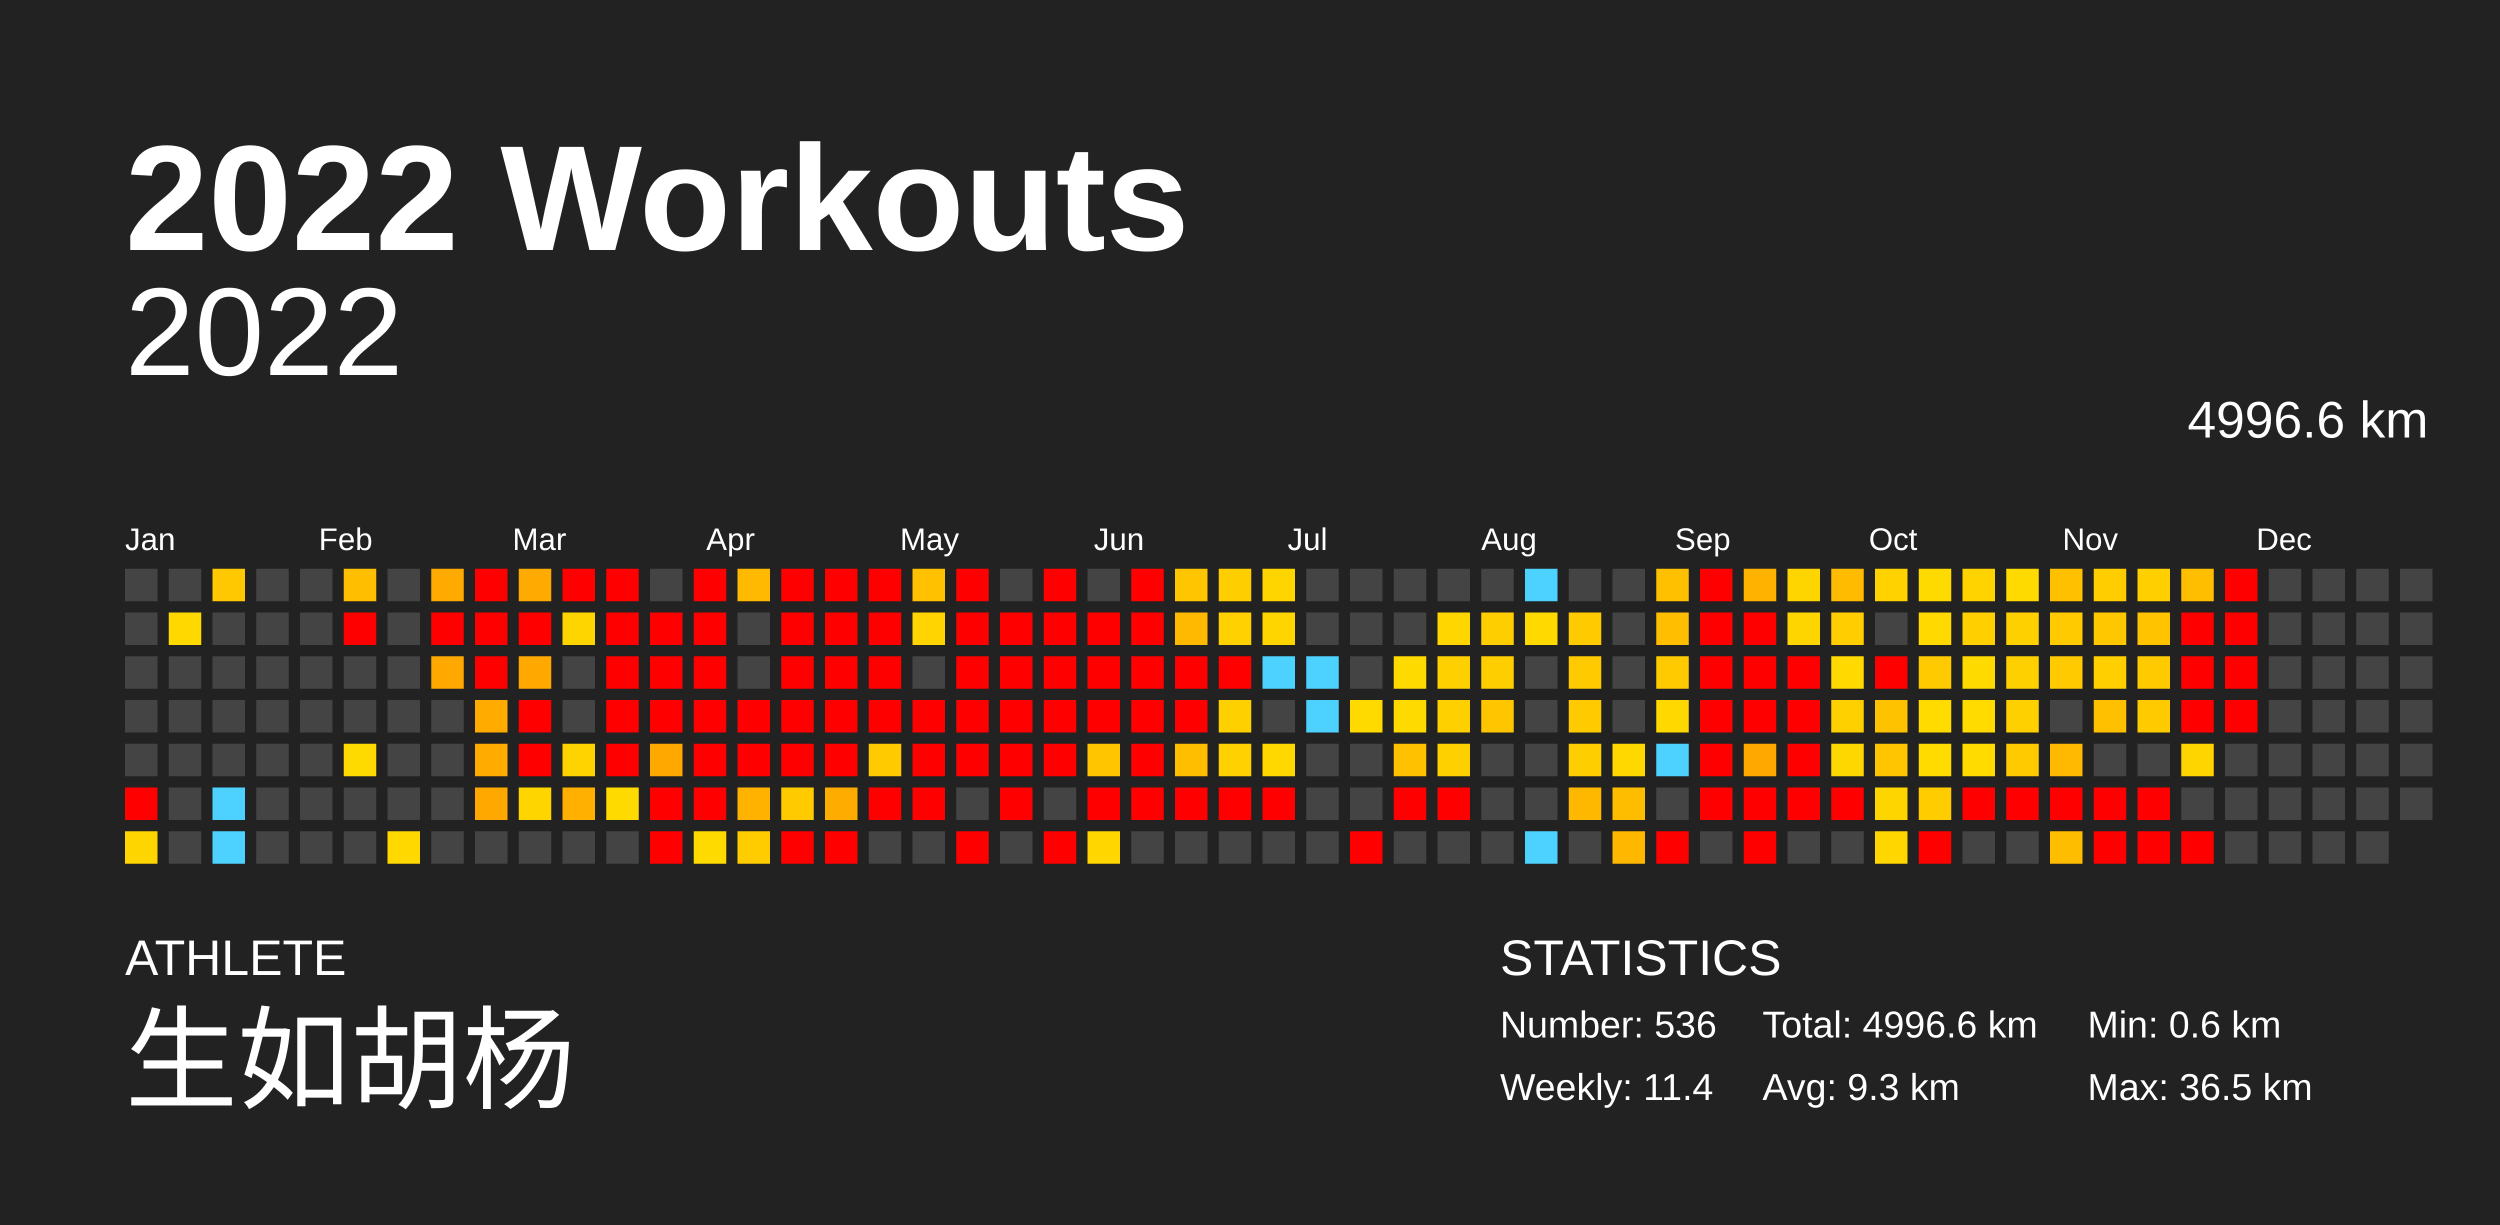
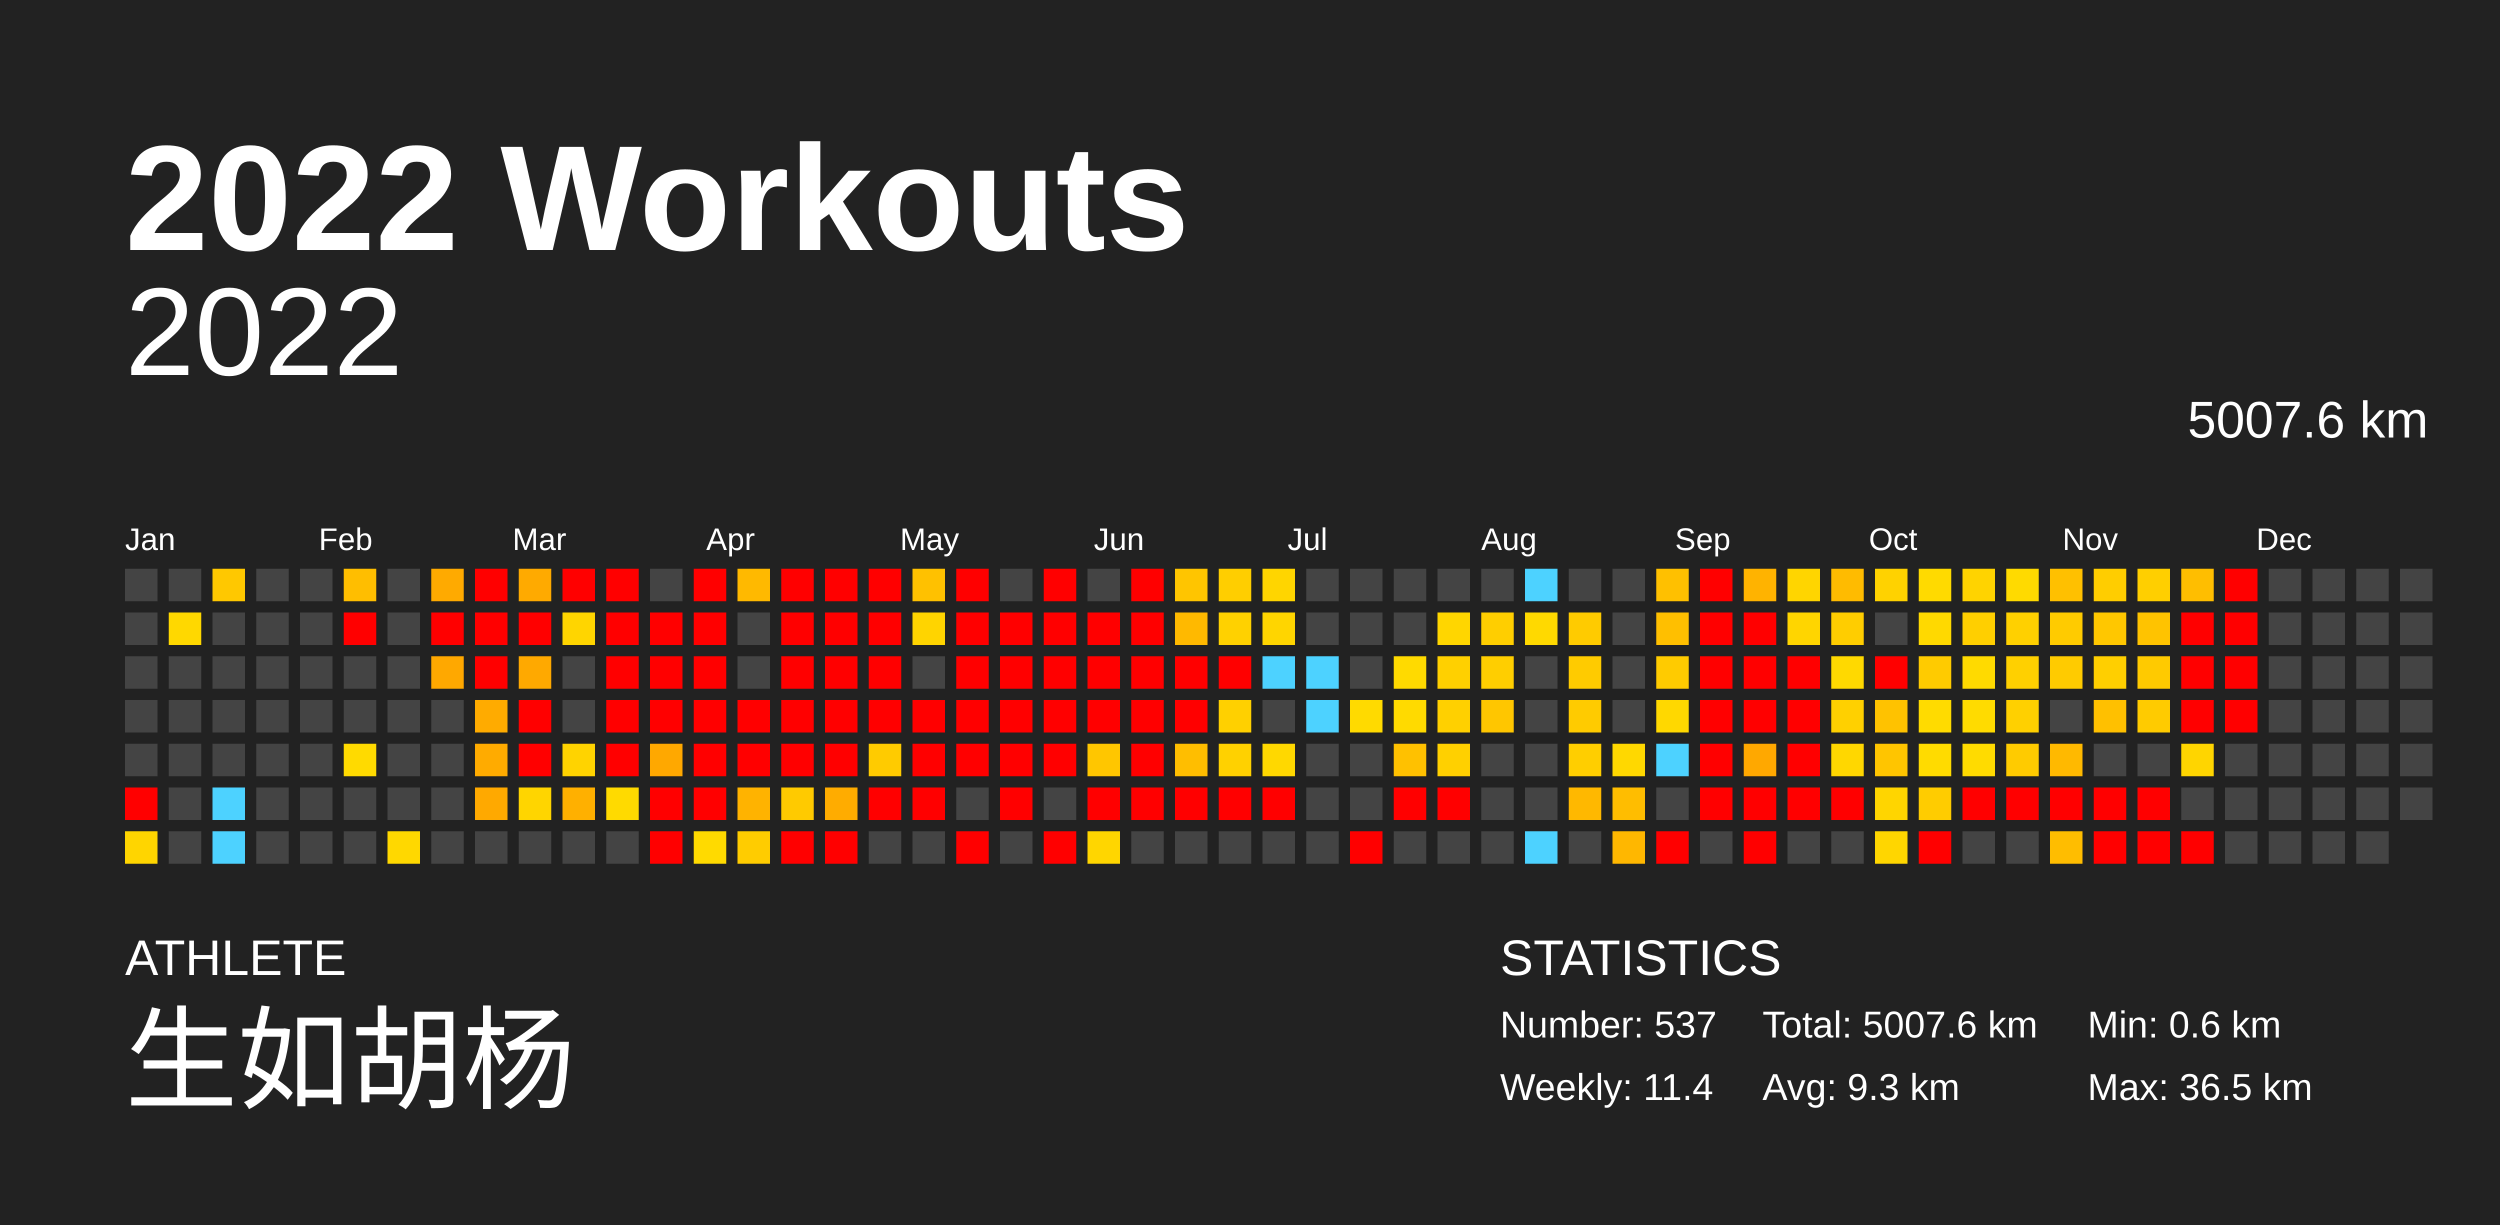
<svg xmlns="http://www.w3.org/2000/svg" baseProfile="full" height="98mm" version="1.1" viewBox="0,0,200,98" width="200mm">
  <defs />
  <rect fill="#222222" height="98" width="200" x="0" y="0" />
  <text fill="#FFFFFF" style="font-size:12px; font-family:Arial; font-weight:bold;" x="10" y="20">2022 Workouts</text>
  <text fill="#FFFFFF" style="font-size:4px; font-family:Arial" x="10" y="78">ATHLETE</text>
  <text fill="#FFFFFF" style="font-size:9px; font-family:Arial" x="10" y="88">生如胡杨</text>
  <text fill="#FFFFFF" style="font-size:4px; font-family:Arial" x="120" y="78">STATISTICS</text>
-   <text fill="#FFFFFF" style="font-size:3px; font-family:Arial" x="120" y="83">Number: 536</text>
+   <text fill="#FFFFFF" style="font-size:3px; font-family:Arial" x="120" y="83">Number: 537</text>
  <text fill="#FFFFFF" style="font-size:3px; font-family:Arial" x="120" y="88">Weekly: 11.4</text>
-   <text fill="#FFFFFF" style="font-size:3px; font-family:Arial" x="141" y="83">Total: 4996.6 km</text>
+   <text fill="#FFFFFF" style="font-size:3px; font-family:Arial" x="141" y="83">Total: 5007.6 km</text>
  <text fill="#FFFFFF" style="font-size:3px; font-family:Arial" x="141" y="88">Avg: 9.3 km</text>
  <text fill="#FFFFFF" style="font-size:3px; font-family:Arial" x="167" y="83">Min: 0.6 km</text>
  <text fill="#FFFFFF" style="font-size:3px; font-family:Arial" x="167" y="88">Max: 36.5 km</text>
  <text alignment-baseline="hanging" fill="#FFFFFF" style="font-size:10.0px; font-family:Arial;" x="10" y="30">2022</text>
-   <text alignment-baseline="hanging" fill="#FFFFFF" style="font-size:4.125px; font-family:Arial;" x="175" y="35">4996.6 km</text>
+   <text alignment-baseline="hanging" fill="#FFFFFF" style="font-size:4.125px; font-family:Arial;" x="175" y="35">5007.6 km</text>
  <text fill="#FFFFFF" style="font-size:2.5px; font-family:Arial" x="10.0" y="44">Jan</text>
  <text fill="#FFFFFF" style="font-size:2.5px; font-family:Arial" x="25.5" y="44">Feb</text>
  <text fill="#FFFFFF" style="font-size:2.5px; font-family:Arial" x="41.0" y="44">Mar</text>
  <text fill="#FFFFFF" style="font-size:2.5px; font-family:Arial" x="56.5" y="44">Apr</text>
  <text fill="#FFFFFF" style="font-size:2.5px; font-family:Arial" x="72.0" y="44">May</text>
  <text fill="#FFFFFF" style="font-size:2.5px; font-family:Arial" x="87.5" y="44">Jun</text>
  <text fill="#FFFFFF" style="font-size:2.5px; font-family:Arial" x="103.0" y="44">Jul</text>
  <text fill="#FFFFFF" style="font-size:2.5px; font-family:Arial" x="118.5" y="44">Aug</text>
  <text fill="#FFFFFF" style="font-size:2.5px; font-family:Arial" x="134.0" y="44">Sep</text>
  <text fill="#FFFFFF" style="font-size:2.5px; font-family:Arial" x="149.5" y="44">Oct</text>
  <text fill="#FFFFFF" style="font-size:2.5px; font-family:Arial" x="165.0" y="44">Nov</text>
  <text fill="#FFFFFF" style="font-size:2.5px; font-family:Arial" x="180.5" y="44">Dec</text>
  <rect fill="#444444" height="2.6" width="2.6" x="10.0" y="45.5" />
  <rect fill="#444444" height="2.6" width="2.6" x="10.0" y="49.0" />
  <rect fill="#444444" height="2.6" width="2.6" x="10.0" y="52.5" />
  <rect fill="#444444" height="2.6" width="2.6" x="10.0" y="56.0" />
  <rect fill="#444444" height="2.6" width="2.6" x="10.0" y="59.5" />
  <rect fill="red" height="2.6" width="2.6" x="10.0" y="63.0" />
  <rect fill="#ffd500" height="2.6" width="2.6" x="10.0" y="66.5" />
  <rect fill="#444444" height="2.6" width="2.6" x="13.5" y="45.5" />
  <rect fill="#ffd800" height="2.6" width="2.6" x="13.5" y="49.0" />
  <rect fill="#444444" height="2.6" width="2.6" x="13.5" y="52.5" />
  <rect fill="#444444" height="2.6" width="2.6" x="13.5" y="56.0" />
  <rect fill="#444444" height="2.6" width="2.6" x="13.5" y="59.5" />
  <rect fill="#444444" height="2.6" width="2.6" x="13.5" y="63.0" />
  <rect fill="#444444" height="2.6" width="2.6" x="13.5" y="66.5" />
  <rect fill="#ffc800" height="2.6" width="2.6" x="17.0" y="45.5" />
  <rect fill="#444444" height="2.6" width="2.6" x="17.0" y="49.0" />
  <rect fill="#444444" height="2.6" width="2.6" x="17.0" y="52.5" />
  <rect fill="#444444" height="2.6" width="2.6" x="17.0" y="56.0" />
  <rect fill="#444444" height="2.6" width="2.6" x="17.0" y="59.5" />
  <rect fill="#4dd2ff" height="2.6" width="2.6" x="17.0" y="63.0" />
  <rect fill="#4dd2ff" height="2.6" width="2.6" x="17.0" y="66.5" />
  <rect fill="#444444" height="2.6" width="2.6" x="20.5" y="45.5" />
  <rect fill="#444444" height="2.6" width="2.6" x="20.5" y="49.0" />
  <rect fill="#444444" height="2.6" width="2.6" x="20.5" y="52.5" />
  <rect fill="#444444" height="2.6" width="2.6" x="20.5" y="56.0" />
  <rect fill="#444444" height="2.6" width="2.6" x="20.5" y="59.5" />
  <rect fill="#444444" height="2.6" width="2.6" x="20.5" y="63.0" />
  <rect fill="#444444" height="2.6" width="2.6" x="20.5" y="66.5" />
  <rect fill="#444444" height="2.6" width="2.6" x="24.0" y="45.5" />
  <rect fill="#444444" height="2.6" width="2.6" x="24.0" y="49.0" />
  <rect fill="#444444" height="2.6" width="2.6" x="24.0" y="52.5" />
  <rect fill="#444444" height="2.6" width="2.6" x="24.0" y="56.0" />
  <rect fill="#444444" height="2.6" width="2.6" x="24.0" y="59.5" />
  <rect fill="#444444" height="2.6" width="2.6" x="24.0" y="63.0" />
  <rect fill="#444444" height="2.6" width="2.6" x="24.0" y="66.5" />
  <rect fill="#ffbe00" height="2.6" width="2.6" x="27.5" y="45.5" />
  <rect fill="red" height="2.6" width="2.6" x="27.5" y="49.0" />
  <rect fill="#444444" height="2.6" width="2.6" x="27.5" y="52.5" />
  <rect fill="#444444" height="2.6" width="2.6" x="27.5" y="56.0" />
  <rect fill="#ffda00" height="2.6" width="2.6" x="27.5" y="59.5" />
  <rect fill="#444444" height="2.6" width="2.6" x="27.5" y="63.0" />
  <rect fill="#444444" height="2.6" width="2.6" x="27.5" y="66.5" />
  <rect fill="#444444" height="2.6" width="2.6" x="31.0" y="45.5" />
  <rect fill="#444444" height="2.6" width="2.6" x="31.0" y="49.0" />
  <rect fill="#444444" height="2.6" width="2.6" x="31.0" y="52.5" />
  <rect fill="#444444" height="2.6" width="2.6" x="31.0" y="56.0" />
  <rect fill="#444444" height="2.6" width="2.6" x="31.0" y="59.5" />
  <rect fill="#444444" height="2.6" width="2.6" x="31.0" y="63.0" />
  <rect fill="#ffd800" height="2.6" width="2.6" x="31.0" y="66.5" />
  <rect fill="#ffaa00" height="2.6" width="2.6" x="34.5" y="45.5" />
  <rect fill="red" height="2.6" width="2.6" x="34.5" y="49.0" />
  <rect fill="#ffa800" height="2.6" width="2.6" x="34.5" y="52.5" />
  <rect fill="#444444" height="2.6" width="2.6" x="34.5" y="56.0" />
  <rect fill="#444444" height="2.6" width="2.6" x="34.5" y="59.5" />
  <rect fill="#444444" height="2.6" width="2.6" x="34.5" y="63.0" />
  <rect fill="#444444" height="2.6" width="2.6" x="34.5" y="66.5" />
  <rect fill="red" height="2.6" width="2.6" x="38.0" y="45.5" />
  <rect fill="red" height="2.6" width="2.6" x="38.0" y="49.0" />
  <rect fill="red" height="2.6" width="2.6" x="38.0" y="52.5" />
  <rect fill="#ffab00" height="2.6" width="2.6" x="38.0" y="56.0" />
  <rect fill="#ffab00" height="2.6" width="2.6" x="38.0" y="59.5" />
  <rect fill="#ffa900" height="2.6" width="2.6" x="38.0" y="63.0" />
  <rect fill="#444444" height="2.6" width="2.6" x="38.0" y="66.5" />
  <rect fill="#ffaa00" height="2.6" width="2.6" x="41.5" y="45.5" />
  <rect fill="red" height="2.6" width="2.6" x="41.5" y="49.0" />
  <rect fill="#ffa900" height="2.6" width="2.6" x="41.5" y="52.5" />
  <rect fill="red" height="2.6" width="2.6" x="41.5" y="56.0" />
  <rect fill="red" height="2.6" width="2.6" x="41.5" y="59.5" />
  <rect fill="#ffd500" height="2.6" width="2.6" x="41.5" y="63.0" />
  <rect fill="#444444" height="2.6" width="2.6" x="41.5" y="66.5" />
  <rect fill="red" height="2.6" width="2.6" x="45.0" y="45.5" />
  <rect fill="#ffd500" height="2.6" width="2.6" x="45.0" y="49.0" />
  <rect fill="#444444" height="2.6" width="2.6" x="45.0" y="52.5" />
  <rect fill="#444444" height="2.6" width="2.6" x="45.0" y="56.0" />
  <rect fill="#ffd300" height="2.6" width="2.6" x="45.0" y="59.5" />
  <rect fill="#ffb000" height="2.6" width="2.6" x="45.0" y="63.0" />
  <rect fill="#444444" height="2.6" width="2.6" x="45.0" y="66.5" />
  <rect fill="red" height="2.6" width="2.6" x="48.5" y="45.5" />
  <rect fill="red" height="2.6" width="2.6" x="48.5" y="49.0" />
  <rect fill="red" height="2.6" width="2.6" x="48.5" y="52.5" />
  <rect fill="red" height="2.6" width="2.6" x="48.5" y="56.0" />
  <rect fill="red" height="2.6" width="2.6" x="48.5" y="59.5" />
  <rect fill="#ffda00" height="2.6" width="2.6" x="48.5" y="63.0" />
  <rect fill="#444444" height="2.6" width="2.6" x="48.5" y="66.5" />
  <rect fill="#444444" height="2.6" width="2.6" x="52.0" y="45.5" />
  <rect fill="red" height="2.6" width="2.6" x="52.0" y="49.0" />
  <rect fill="red" height="2.6" width="2.6" x="52.0" y="52.5" />
  <rect fill="red" height="2.6" width="2.6" x="52.0" y="56.0" />
  <rect fill="#ffa800" height="2.6" width="2.6" x="52.0" y="59.5" />
  <rect fill="red" height="2.6" width="2.6" x="52.0" y="63.0" />
  <rect fill="red" height="2.6" width="2.6" x="52.0" y="66.5" />
  <rect fill="red" height="2.6" width="2.6" x="55.5" y="45.5" />
  <rect fill="red" height="2.6" width="2.6" x="55.5" y="49.0" />
  <rect fill="red" height="2.6" width="2.6" x="55.5" y="52.5" />
  <rect fill="red" height="2.6" width="2.6" x="55.5" y="56.0" />
  <rect fill="red" height="2.6" width="2.6" x="55.5" y="59.5" />
  <rect fill="red" height="2.6" width="2.6" x="55.5" y="63.0" />
  <rect fill="#ffda00" height="2.6" width="2.6" x="55.5" y="66.5" />
  <rect fill="#ffb900" height="2.6" width="2.6" x="59.0" y="45.5" />
  <rect fill="#444444" height="2.6" width="2.6" x="59.0" y="49.0" />
  <rect fill="#444444" height="2.6" width="2.6" x="59.0" y="52.5" />
  <rect fill="red" height="2.6" width="2.6" x="59.0" y="56.0" />
  <rect fill="red" height="2.6" width="2.6" x="59.0" y="59.5" />
  <rect fill="#ffb300" height="2.6" width="2.6" x="59.0" y="63.0" />
  <rect fill="#ffcc00" height="2.6" width="2.6" x="59.0" y="66.5" />
  <rect fill="red" height="2.6" width="2.6" x="62.5" y="45.5" />
  <rect fill="red" height="2.6" width="2.6" x="62.5" y="49.0" />
  <rect fill="red" height="2.6" width="2.6" x="62.5" y="52.5" />
  <rect fill="red" height="2.6" width="2.6" x="62.5" y="56.0" />
  <rect fill="red" height="2.6" width="2.6" x="62.5" y="59.5" />
  <rect fill="#ffca00" height="2.6" width="2.6" x="62.5" y="63.0" />
  <rect fill="red" height="2.6" width="2.6" x="62.5" y="66.5" />
  <rect fill="red" height="2.6" width="2.6" x="66.0" y="45.5" />
  <rect fill="red" height="2.6" width="2.6" x="66.0" y="49.0" />
  <rect fill="red" height="2.6" width="2.6" x="66.0" y="52.5" />
  <rect fill="red" height="2.6" width="2.6" x="66.0" y="56.0" />
  <rect fill="red" height="2.6" width="2.6" x="66.0" y="59.5" />
  <rect fill="#ffac00" height="2.6" width="2.6" x="66.0" y="63.0" />
  <rect fill="red" height="2.6" width="2.6" x="66.0" y="66.5" />
  <rect fill="red" height="2.6" width="2.6" x="69.5" y="45.5" />
  <rect fill="red" height="2.6" width="2.6" x="69.5" y="49.0" />
  <rect fill="red" height="2.6" width="2.6" x="69.5" y="52.5" />
  <rect fill="red" height="2.6" width="2.6" x="69.5" y="56.0" />
  <rect fill="#ffcb00" height="2.6" width="2.6" x="69.5" y="59.5" />
  <rect fill="red" height="2.6" width="2.6" x="69.5" y="63.0" />
  <rect fill="#444444" height="2.6" width="2.6" x="69.5" y="66.5" />
  <rect fill="#ffc100" height="2.6" width="2.6" x="73.0" y="45.5" />
  <rect fill="#ffd400" height="2.6" width="2.6" x="73.0" y="49.0" />
  <rect fill="#444444" height="2.6" width="2.6" x="73.0" y="52.5" />
  <rect fill="red" height="2.6" width="2.6" x="73.0" y="56.0" />
  <rect fill="red" height="2.6" width="2.6" x="73.0" y="59.5" />
  <rect fill="red" height="2.6" width="2.6" x="73.0" y="63.0" />
  <rect fill="#444444" height="2.6" width="2.6" x="73.0" y="66.5" />
  <rect fill="red" height="2.6" width="2.6" x="76.5" y="45.5" />
  <rect fill="red" height="2.6" width="2.6" x="76.5" y="49.0" />
  <rect fill="red" height="2.6" width="2.6" x="76.5" y="52.5" />
  <rect fill="red" height="2.6" width="2.6" x="76.5" y="56.0" />
  <rect fill="red" height="2.6" width="2.6" x="76.5" y="59.5" />
  <rect fill="#444444" height="2.6" width="2.6" x="76.5" y="63.0" />
  <rect fill="red" height="2.6" width="2.6" x="76.5" y="66.5" />
  <rect fill="#444444" height="2.6" width="2.6" x="80.0" y="45.5" />
  <rect fill="red" height="2.6" width="2.6" x="80.0" y="49.0" />
  <rect fill="red" height="2.6" width="2.6" x="80.0" y="52.5" />
  <rect fill="red" height="2.6" width="2.6" x="80.0" y="56.0" />
  <rect fill="red" height="2.6" width="2.6" x="80.0" y="59.5" />
  <rect fill="red" height="2.6" width="2.6" x="80.0" y="63.0" />
  <rect fill="#444444" height="2.6" width="2.6" x="80.0" y="66.5" />
  <rect fill="red" height="2.6" width="2.6" x="83.5" y="45.5" />
  <rect fill="red" height="2.6" width="2.6" x="83.5" y="49.0" />
  <rect fill="red" height="2.6" width="2.6" x="83.5" y="52.5" />
  <rect fill="red" height="2.6" width="2.6" x="83.5" y="56.0" />
  <rect fill="red" height="2.6" width="2.6" x="83.5" y="59.5" />
  <rect fill="#444444" height="2.6" width="2.6" x="83.5" y="63.0" />
  <rect fill="red" height="2.6" width="2.6" x="83.5" y="66.5" />
  <rect fill="#444444" height="2.6" width="2.6" x="87.0" y="45.5" />
  <rect fill="red" height="2.6" width="2.6" x="87.0" y="49.0" />
  <rect fill="red" height="2.6" width="2.6" x="87.0" y="52.5" />
  <rect fill="red" height="2.6" width="2.6" x="87.0" y="56.0" />
  <rect fill="#ffc600" height="2.6" width="2.6" x="87.0" y="59.5" />
  <rect fill="red" height="2.6" width="2.6" x="87.0" y="63.0" />
  <rect fill="#ffd600" height="2.6" width="2.6" x="87.0" y="66.5" />
  <rect fill="red" height="2.6" width="2.6" x="90.5" y="45.5" />
  <rect fill="red" height="2.6" width="2.6" x="90.5" y="49.0" />
  <rect fill="red" height="2.6" width="2.6" x="90.5" y="52.5" />
  <rect fill="red" height="2.6" width="2.6" x="90.5" y="56.0" />
  <rect fill="red" height="2.6" width="2.6" x="90.5" y="59.5" />
  <rect fill="red" height="2.6" width="2.6" x="90.5" y="63.0" />
  <rect fill="#444444" height="2.6" width="2.6" x="90.5" y="66.5" />
  <rect fill="#ffc500" height="2.6" width="2.6" x="94.0" y="45.5" />
  <rect fill="#ffb900" height="2.6" width="2.6" x="94.0" y="49.0" />
  <rect fill="red" height="2.6" width="2.6" x="94.0" y="52.5" />
  <rect fill="red" height="2.6" width="2.6" x="94.0" y="56.0" />
  <rect fill="#ffbe00" height="2.6" width="2.6" x="94.0" y="59.5" />
  <rect fill="red" height="2.6" width="2.6" x="94.0" y="63.0" />
  <rect fill="#444444" height="2.6" width="2.6" x="94.0" y="66.5" />
  <rect fill="#ffce00" height="2.6" width="2.6" x="97.5" y="45.5" />
  <rect fill="#ffd100" height="2.6" width="2.6" x="97.5" y="49.0" />
  <rect fill="red" height="2.6" width="2.6" x="97.5" y="52.5" />
  <rect fill="#ffd000" height="2.6" width="2.6" x="97.5" y="56.0" />
  <rect fill="#ffd100" height="2.6" width="2.6" x="97.5" y="59.5" />
  <rect fill="red" height="2.6" width="2.6" x="97.5" y="63.0" />
  <rect fill="#444444" height="2.6" width="2.6" x="97.5" y="66.5" />
  <rect fill="#ffd500" height="2.6" width="2.6" x="101.0" y="45.5" />
  <rect fill="#ffd500" height="2.6" width="2.6" x="101.0" y="49.0" />
  <rect fill="#4dd2ff" height="2.6" width="2.6" x="101.0" y="52.5" />
  <rect fill="#444444" height="2.6" width="2.6" x="101.0" y="56.0" />
  <rect fill="#ffd800" height="2.6" width="2.6" x="101.0" y="59.5" />
  <rect fill="red" height="2.6" width="2.6" x="101.0" y="63.0" />
  <rect fill="#444444" height="2.6" width="2.6" x="101.0" y="66.5" />
  <rect fill="#444444" height="2.6" width="2.6" x="104.5" y="45.5" />
  <rect fill="#444444" height="2.6" width="2.6" x="104.5" y="49.0" />
  <rect fill="#4dd2ff" height="2.6" width="2.6" x="104.5" y="52.5" />
  <rect fill="#4dd2ff" height="2.6" width="2.6" x="104.5" y="56.0" />
  <rect fill="#444444" height="2.6" width="2.6" x="104.5" y="59.5" />
  <rect fill="#444444" height="2.6" width="2.6" x="104.5" y="63.0" />
  <rect fill="#444444" height="2.6" width="2.6" x="104.5" y="66.5" />
  <rect fill="#444444" height="2.6" width="2.6" x="108.0" y="45.5" />
  <rect fill="#444444" height="2.6" width="2.6" x="108.0" y="49.0" />
  <rect fill="#444444" height="2.6" width="2.6" x="108.0" y="52.5" />
  <rect fill="#ffda00" height="2.6" width="2.6" x="108.0" y="56.0" />
  <rect fill="#444444" height="2.6" width="2.6" x="108.0" y="59.5" />
  <rect fill="#444444" height="2.6" width="2.6" x="108.0" y="63.0" />
  <rect fill="red" height="2.6" width="2.6" x="108.0" y="66.5" />
  <rect fill="#444444" height="2.6" width="2.6" x="111.5" y="45.5" />
  <rect fill="#444444" height="2.6" width="2.6" x="111.5" y="49.0" />
  <rect fill="#ffda00" height="2.6" width="2.6" x="111.5" y="52.5" />
  <rect fill="#ffda00" height="2.6" width="2.6" x="111.5" y="56.0" />
  <rect fill="#ffc100" height="2.6" width="2.6" x="111.5" y="59.5" />
  <rect fill="red" height="2.6" width="2.6" x="111.5" y="63.0" />
  <rect fill="#444444" height="2.6" width="2.6" x="111.5" y="66.5" />
  <rect fill="#444444" height="2.6" width="2.6" x="115.0" y="45.5" />
  <rect fill="#ffd600" height="2.6" width="2.6" x="115.0" y="49.0" />
  <rect fill="#ffd000" height="2.6" width="2.6" x="115.0" y="52.5" />
  <rect fill="#ffd000" height="2.6" width="2.6" x="115.0" y="56.0" />
  <rect fill="#ffd000" height="2.6" width="2.6" x="115.0" y="59.5" />
  <rect fill="red" height="2.6" width="2.6" x="115.0" y="63.0" />
  <rect fill="#444444" height="2.6" width="2.6" x="115.0" y="66.5" />
  <rect fill="#444444" height="2.6" width="2.6" x="118.5" y="45.5" />
  <rect fill="#ffce00" height="2.6" width="2.6" x="118.5" y="49.0" />
  <rect fill="#ffce00" height="2.6" width="2.6" x="118.5" y="52.5" />
  <rect fill="#ffc600" height="2.6" width="2.6" x="118.5" y="56.0" />
  <rect fill="#444444" height="2.6" width="2.6" x="118.5" y="59.5" />
  <rect fill="#444444" height="2.6" width="2.6" x="118.5" y="63.0" />
  <rect fill="#444444" height="2.6" width="2.6" x="118.5" y="66.5" />
  <rect fill="#4dd2ff" height="2.6" width="2.6" x="122.0" y="45.5" />
  <rect fill="#ffd900" height="2.6" width="2.6" x="122.0" y="49.0" />
  <rect fill="#444444" height="2.6" width="2.6" x="122.0" y="52.5" />
  <rect fill="#444444" height="2.6" width="2.6" x="122.0" y="56.0" />
  <rect fill="#444444" height="2.6" width="2.6" x="122.0" y="59.5" />
  <rect fill="#444444" height="2.6" width="2.6" x="122.0" y="63.0" />
  <rect fill="#4dd2ff" height="2.6" width="2.6" x="122.0" y="66.5" />
  <rect fill="#444444" height="2.6" width="2.6" x="125.5" y="45.5" />
  <rect fill="#ffcb00" height="2.6" width="2.6" x="125.5" y="49.0" />
  <rect fill="#ffcb00" height="2.6" width="2.6" x="125.5" y="52.5" />
  <rect fill="#ffcb00" height="2.6" width="2.6" x="125.5" y="56.0" />
  <rect fill="#ffce00" height="2.6" width="2.6" x="125.5" y="59.5" />
  <rect fill="#ffb800" height="2.6" width="2.6" x="125.5" y="63.0" />
  <rect fill="#444444" height="2.6" width="2.6" x="125.5" y="66.5" />
  <rect fill="#444444" height="2.6" width="2.6" x="129.0" y="45.5" />
  <rect fill="#444444" height="2.6" width="2.6" x="129.0" y="49.0" />
  <rect fill="#444444" height="2.6" width="2.6" x="129.0" y="52.5" />
  <rect fill="#444444" height="2.6" width="2.6" x="129.0" y="56.0" />
  <rect fill="#ffd800" height="2.6" width="2.6" x="129.0" y="59.5" />
  <rect fill="#ffbd00" height="2.6" width="2.6" x="129.0" y="63.0" />
  <rect fill="#ffb700" height="2.6" width="2.6" x="129.0" y="66.5" />
  <rect fill="#ffc000" height="2.6" width="2.6" x="132.5" y="45.5" />
  <rect fill="#ffbf00" height="2.6" width="2.6" x="132.5" y="49.0" />
  <rect fill="#ffcb00" height="2.6" width="2.6" x="132.5" y="52.5" />
  <rect fill="#ffd800" height="2.6" width="2.6" x="132.5" y="56.0" />
  <rect fill="#4dd2ff" height="2.6" width="2.6" x="132.5" y="59.5" />
  <rect fill="#444444" height="2.6" width="2.6" x="132.5" y="63.0" />
  <rect fill="red" height="2.6" width="2.6" x="132.5" y="66.5" />
  <rect fill="red" height="2.6" width="2.6" x="136.0" y="45.5" />
  <rect fill="red" height="2.6" width="2.6" x="136.0" y="49.0" />
  <rect fill="red" height="2.6" width="2.6" x="136.0" y="52.5" />
  <rect fill="red" height="2.6" width="2.6" x="136.0" y="56.0" />
  <rect fill="red" height="2.6" width="2.6" x="136.0" y="59.5" />
  <rect fill="red" height="2.6" width="2.6" x="136.0" y="63.0" />
  <rect fill="#444444" height="2.6" width="2.6" x="136.0" y="66.5" />
  <rect fill="#ffb300" height="2.6" width="2.6" x="139.5" y="45.5" />
  <rect fill="red" height="2.6" width="2.6" x="139.5" y="49.0" />
  <rect fill="red" height="2.6" width="2.6" x="139.5" y="52.5" />
  <rect fill="red" height="2.6" width="2.6" x="139.5" y="56.0" />
  <rect fill="#ffa800" height="2.6" width="2.6" x="139.5" y="59.5" />
  <rect fill="red" height="2.6" width="2.6" x="139.5" y="63.0" />
  <rect fill="red" height="2.6" width="2.6" x="139.5" y="66.5" />
  <rect fill="#ffd500" height="2.6" width="2.6" x="143.0" y="45.5" />
  <rect fill="#ffd500" height="2.6" width="2.6" x="143.0" y="49.0" />
  <rect fill="red" height="2.6" width="2.6" x="143.0" y="52.5" />
  <rect fill="red" height="2.6" width="2.6" x="143.0" y="56.0" />
  <rect fill="red" height="2.6" width="2.6" x="143.0" y="59.5" />
  <rect fill="red" height="2.6" width="2.6" x="143.0" y="63.0" />
  <rect fill="#444444" height="2.6" width="2.6" x="143.0" y="66.5" />
  <rect fill="#ffbb00" height="2.6" width="2.6" x="146.5" y="45.5" />
  <rect fill="#ffcd00" height="2.6" width="2.6" x="146.5" y="49.0" />
  <rect fill="#ffd900" height="2.6" width="2.6" x="146.5" y="52.5" />
  <rect fill="#ffd000" height="2.6" width="2.6" x="146.5" y="56.0" />
  <rect fill="#ffd700" height="2.6" width="2.6" x="146.5" y="59.5" />
  <rect fill="red" height="2.6" width="2.6" x="146.5" y="63.0" />
  <rect fill="#444444" height="2.6" width="2.6" x="146.5" y="66.5" />
  <rect fill="#ffd200" height="2.6" width="2.6" x="150.0" y="45.5" />
  <rect fill="#444444" height="2.6" width="2.6" x="150.0" y="49.0" />
  <rect fill="red" height="2.6" width="2.6" x="150.0" y="52.5" />
  <rect fill="#ffc200" height="2.6" width="2.6" x="150.0" y="56.0" />
  <rect fill="#ffc500" height="2.6" width="2.6" x="150.0" y="59.5" />
  <rect fill="#ffd500" height="2.6" width="2.6" x="150.0" y="63.0" />
  <rect fill="#ffd600" height="2.6" width="2.6" x="150.0" y="66.5" />
  <rect fill="#ffda00" height="2.6" width="2.6" x="153.5" y="45.5" />
  <rect fill="#ffd900" height="2.6" width="2.6" x="153.5" y="49.0" />
  <rect fill="#ffcb00" height="2.6" width="2.6" x="153.5" y="52.5" />
  <rect fill="#ffdb00" height="2.6" width="2.6" x="153.5" y="56.0" />
  <rect fill="#ffdb00" height="2.6" width="2.6" x="153.5" y="59.5" />
  <rect fill="#ffcc00" height="2.6" width="2.6" x="153.5" y="63.0" />
  <rect fill="red" height="2.6" width="2.6" x="153.5" y="66.5" />
  <rect fill="#ffd300" height="2.6" width="2.6" x="157.0" y="45.5" />
  <rect fill="#ffcf00" height="2.6" width="2.6" x="157.0" y="49.0" />
  <rect fill="#ffda00" height="2.6" width="2.6" x="157.0" y="52.5" />
  <rect fill="#ffdb00" height="2.6" width="2.6" x="157.0" y="56.0" />
  <rect fill="#ffdb00" height="2.6" width="2.6" x="157.0" y="59.5" />
  <rect fill="red" height="2.6" width="2.6" x="157.0" y="63.0" />
  <rect fill="#444444" height="2.6" width="2.6" x="157.0" y="66.5" />
  <rect fill="#ffda00" height="2.6" width="2.6" x="160.5" y="45.5" />
  <rect fill="#ffd000" height="2.6" width="2.6" x="160.5" y="49.0" />
  <rect fill="#ffd000" height="2.6" width="2.6" x="160.5" y="52.5" />
  <rect fill="#ffd000" height="2.6" width="2.6" x="160.5" y="56.0" />
  <rect fill="#ffcb00" height="2.6" width="2.6" x="160.5" y="59.5" />
  <rect fill="red" height="2.6" width="2.6" x="160.5" y="63.0" />
  <rect fill="#444444" height="2.6" width="2.6" x="160.5" y="66.5" />
  <rect fill="#ffc000" height="2.6" width="2.6" x="164.0" y="45.5" />
  <rect fill="#ffcb00" height="2.6" width="2.6" x="164.0" y="49.0" />
  <rect fill="#ffcb00" height="2.6" width="2.6" x="164.0" y="52.5" />
  <rect fill="#444444" height="2.6" width="2.6" x="164.0" y="56.0" />
  <rect fill="#ffb900" height="2.6" width="2.6" x="164.0" y="59.5" />
  <rect fill="red" height="2.6" width="2.6" x="164.0" y="63.0" />
  <rect fill="#ffbd00" height="2.6" width="2.6" x="164.0" y="66.5" />
  <rect fill="#ffcd00" height="2.6" width="2.6" x="167.5" y="45.5" />
  <rect fill="#ffc700" height="2.6" width="2.6" x="167.5" y="49.0" />
  <rect fill="#ffcf00" height="2.6" width="2.6" x="167.5" y="52.5" />
  <rect fill="#ffc000" height="2.6" width="2.6" x="167.5" y="56.0" />
  <rect fill="#444444" height="2.6" width="2.6" x="167.5" y="59.5" />
  <rect fill="red" height="2.6" width="2.6" x="167.5" y="63.0" />
  <rect fill="red" height="2.6" width="2.6" x="167.5" y="66.5" />
  <rect fill="#ffcf00" height="2.6" width="2.6" x="171.0" y="45.5" />
  <rect fill="#ffc300" height="2.6" width="2.6" x="171.0" y="49.0" />
  <rect fill="#ffca00" height="2.6" width="2.6" x="171.0" y="52.5" />
  <rect fill="#ffcb00" height="2.6" width="2.6" x="171.0" y="56.0" />
  <rect fill="#444444" height="2.6" width="2.6" x="171.0" y="59.5" />
  <rect fill="red" height="2.6" width="2.6" x="171.0" y="63.0" />
  <rect fill="red" height="2.6" width="2.6" x="171.0" y="66.5" />
  <rect fill="#ffbe00" height="2.6" width="2.6" x="174.5" y="45.5" />
  <rect fill="red" height="2.6" width="2.6" x="174.5" y="49.0" />
  <rect fill="red" height="2.6" width="2.6" x="174.5" y="52.5" />
  <rect fill="red" height="2.6" width="2.6" x="174.5" y="56.0" />
  <rect fill="#ffd500" height="2.6" width="2.6" x="174.5" y="59.5" />
  <rect fill="#444444" height="2.6" width="2.6" x="174.5" y="63.0" />
  <rect fill="red" height="2.6" width="2.6" x="174.5" y="66.5" />
  <rect fill="red" height="2.6" width="2.6" x="178.0" y="45.5" />
  <rect fill="red" height="2.6" width="2.6" x="178.0" y="49.0" />
  <rect fill="red" height="2.6" width="2.6" x="178.0" y="52.5" />
  <rect fill="red" height="2.6" width="2.6" x="178.0" y="56.0" />
  <rect fill="#444444" height="2.6" width="2.6" x="178.0" y="59.5" />
  <rect fill="#444444" height="2.6" width="2.6" x="178.0" y="63.0" />
  <rect fill="#444444" height="2.6" width="2.6" x="178.0" y="66.5" />
  <rect fill="#444444" height="2.6" width="2.6" x="181.5" y="45.5" />
  <rect fill="#444444" height="2.6" width="2.6" x="181.5" y="49.0" />
  <rect fill="#444444" height="2.6" width="2.6" x="181.5" y="52.5" />
  <rect fill="#444444" height="2.6" width="2.6" x="181.5" y="56.0" />
  <rect fill="#444444" height="2.6" width="2.6" x="181.5" y="59.5" />
  <rect fill="#444444" height="2.6" width="2.6" x="181.5" y="63.0" />
  <rect fill="#444444" height="2.6" width="2.6" x="181.5" y="66.5" />
  <rect fill="#444444" height="2.6" width="2.6" x="185.0" y="45.5" />
  <rect fill="#444444" height="2.6" width="2.6" x="185.0" y="49.0" />
  <rect fill="#444444" height="2.6" width="2.6" x="185.0" y="52.5" />
  <rect fill="#444444" height="2.6" width="2.6" x="185.0" y="56.0" />
  <rect fill="#444444" height="2.6" width="2.6" x="185.0" y="59.5" />
  <rect fill="#444444" height="2.6" width="2.6" x="185.0" y="63.0" />
  <rect fill="#444444" height="2.6" width="2.6" x="185.0" y="66.5" />
  <rect fill="#444444" height="2.6" width="2.6" x="188.5" y="45.5" />
  <rect fill="#444444" height="2.6" width="2.6" x="188.5" y="49.0" />
  <rect fill="#444444" height="2.6" width="2.6" x="188.5" y="52.5" />
  <rect fill="#444444" height="2.6" width="2.6" x="188.5" y="56.0" />
  <rect fill="#444444" height="2.6" width="2.6" x="188.5" y="59.5" />
  <rect fill="#444444" height="2.6" width="2.6" x="188.5" y="63.0" />
  <rect fill="#444444" height="2.6" width="2.6" x="188.5" y="66.5" />
  <rect fill="#444444" height="2.6" width="2.6" x="192.0" y="45.5" />
  <rect fill="#444444" height="2.6" width="2.6" x="192.0" y="49.0" />
  <rect fill="#444444" height="2.6" width="2.6" x="192.0" y="52.5" />
  <rect fill="#444444" height="2.6" width="2.6" x="192.0" y="56.0" />
  <rect fill="#444444" height="2.6" width="2.6" x="192.0" y="59.5" />
  <rect fill="#444444" height="2.6" width="2.6" x="192.0" y="63.0" />
</svg>
